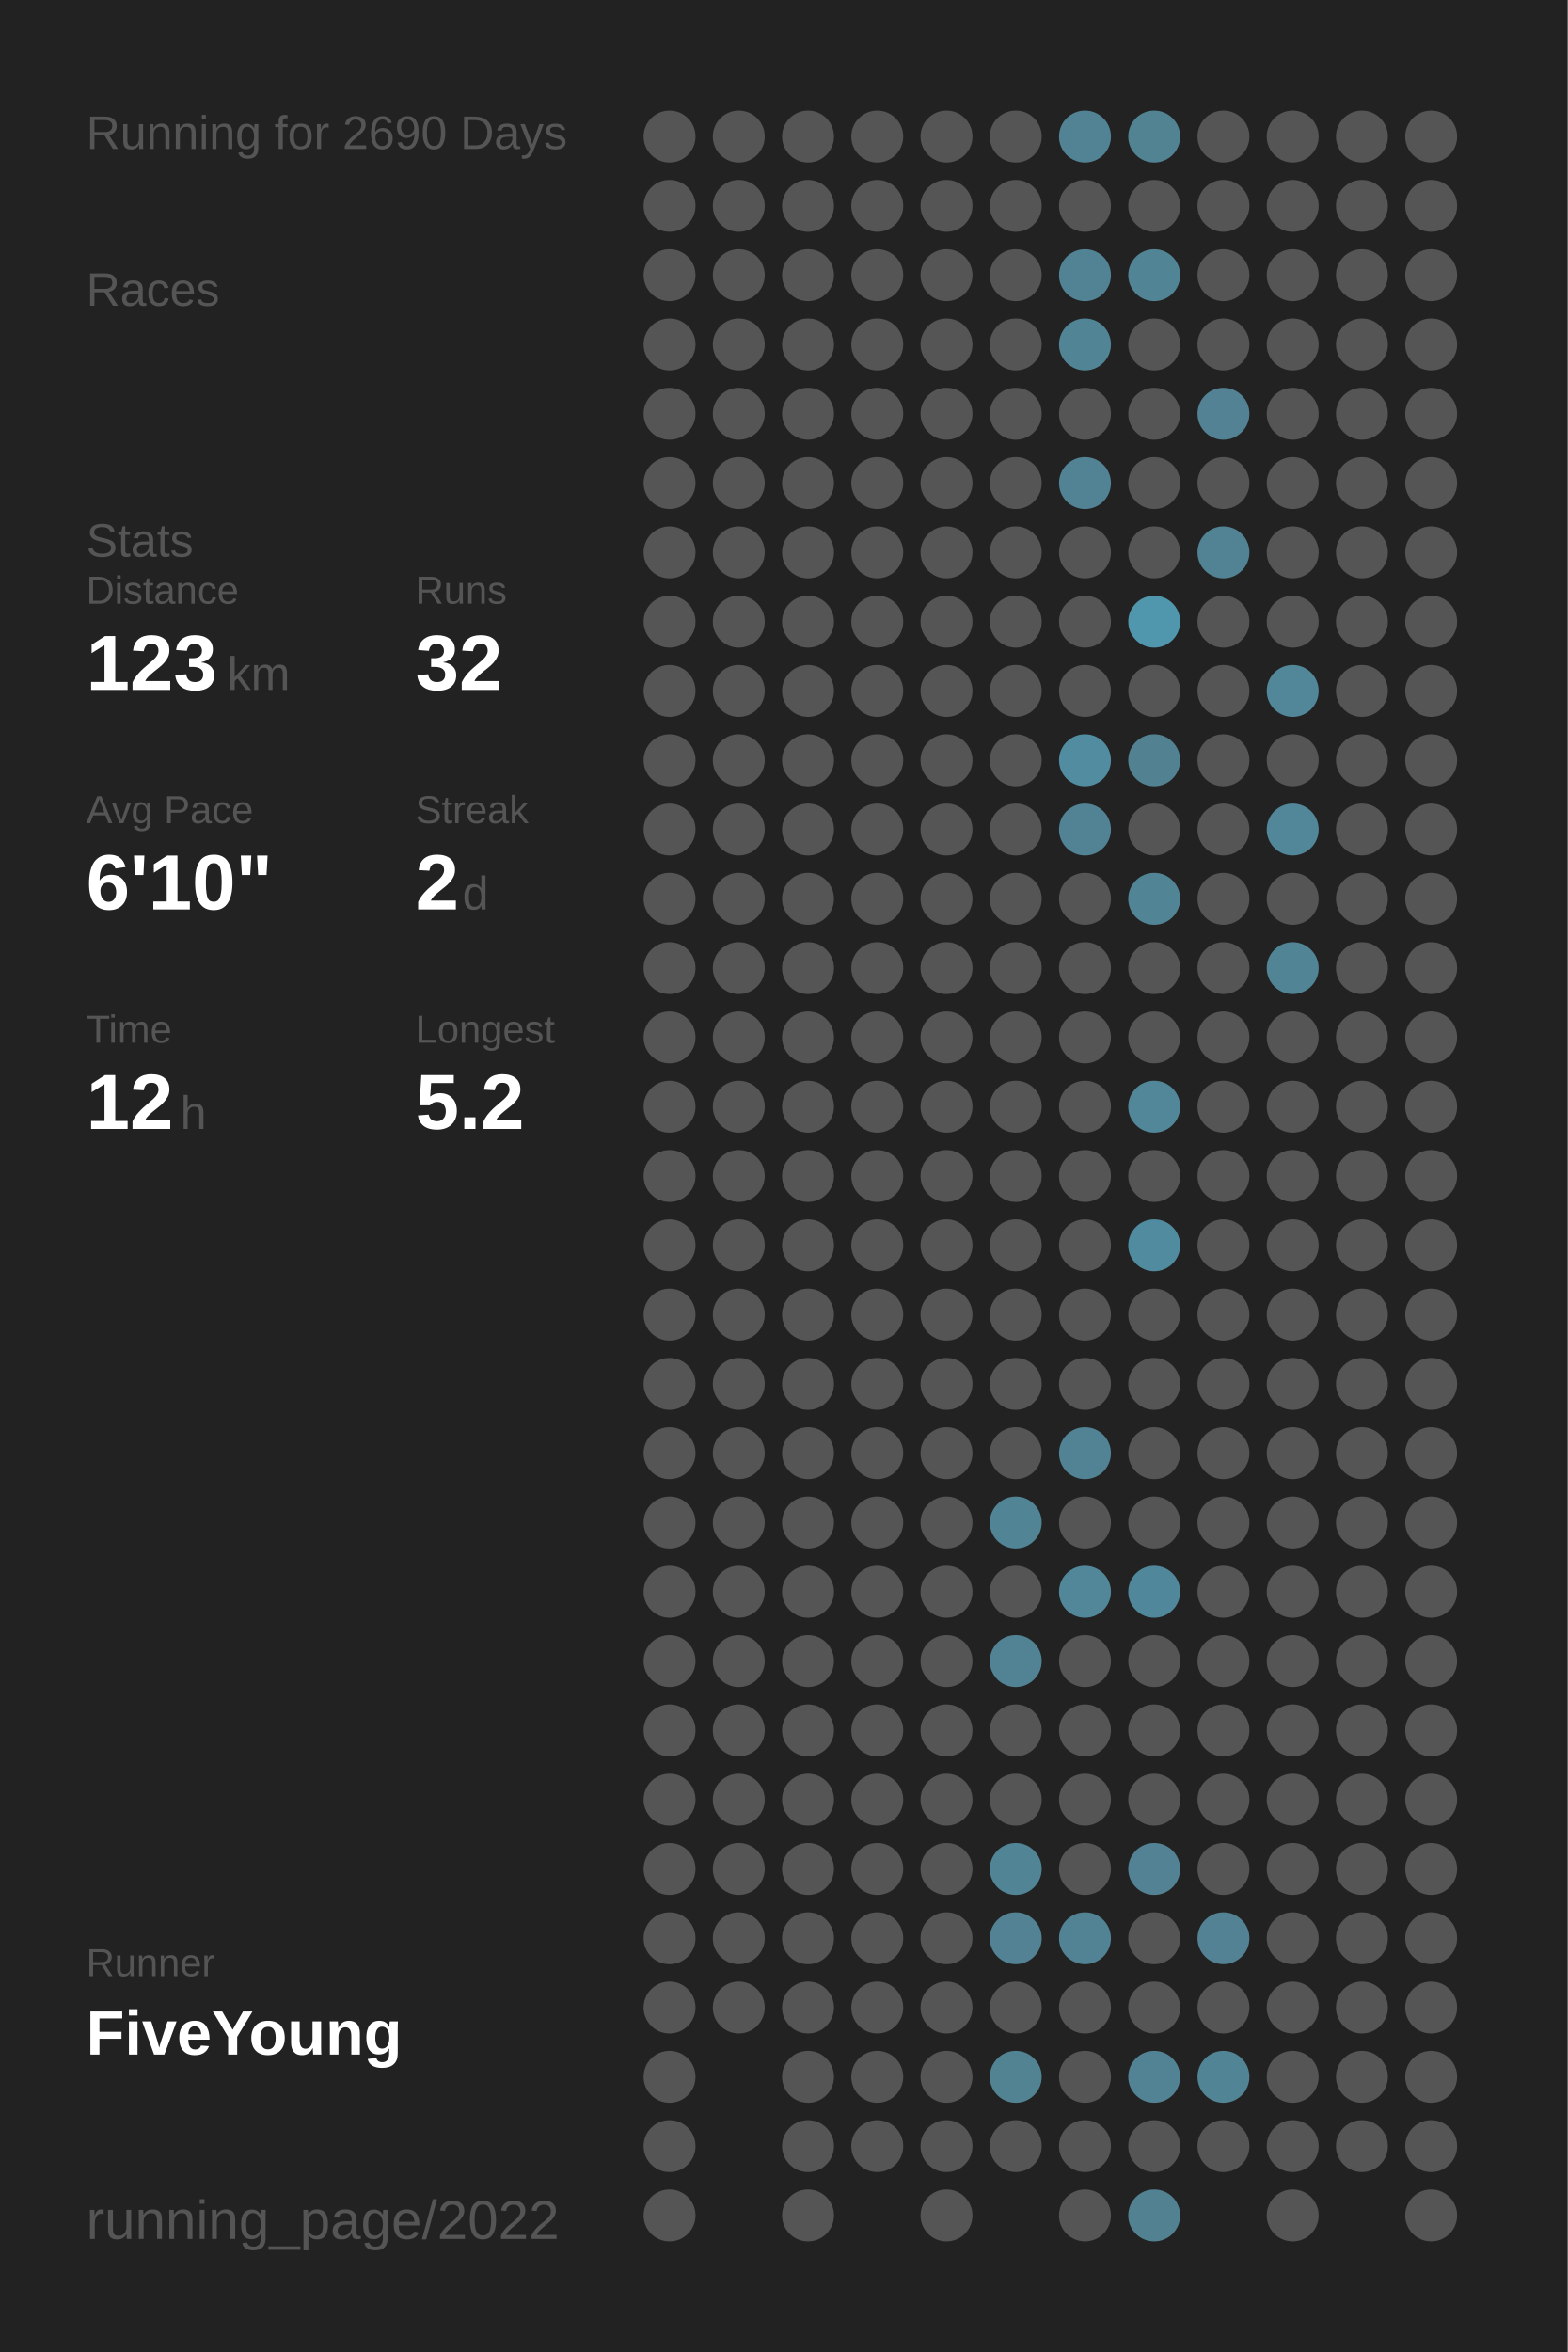
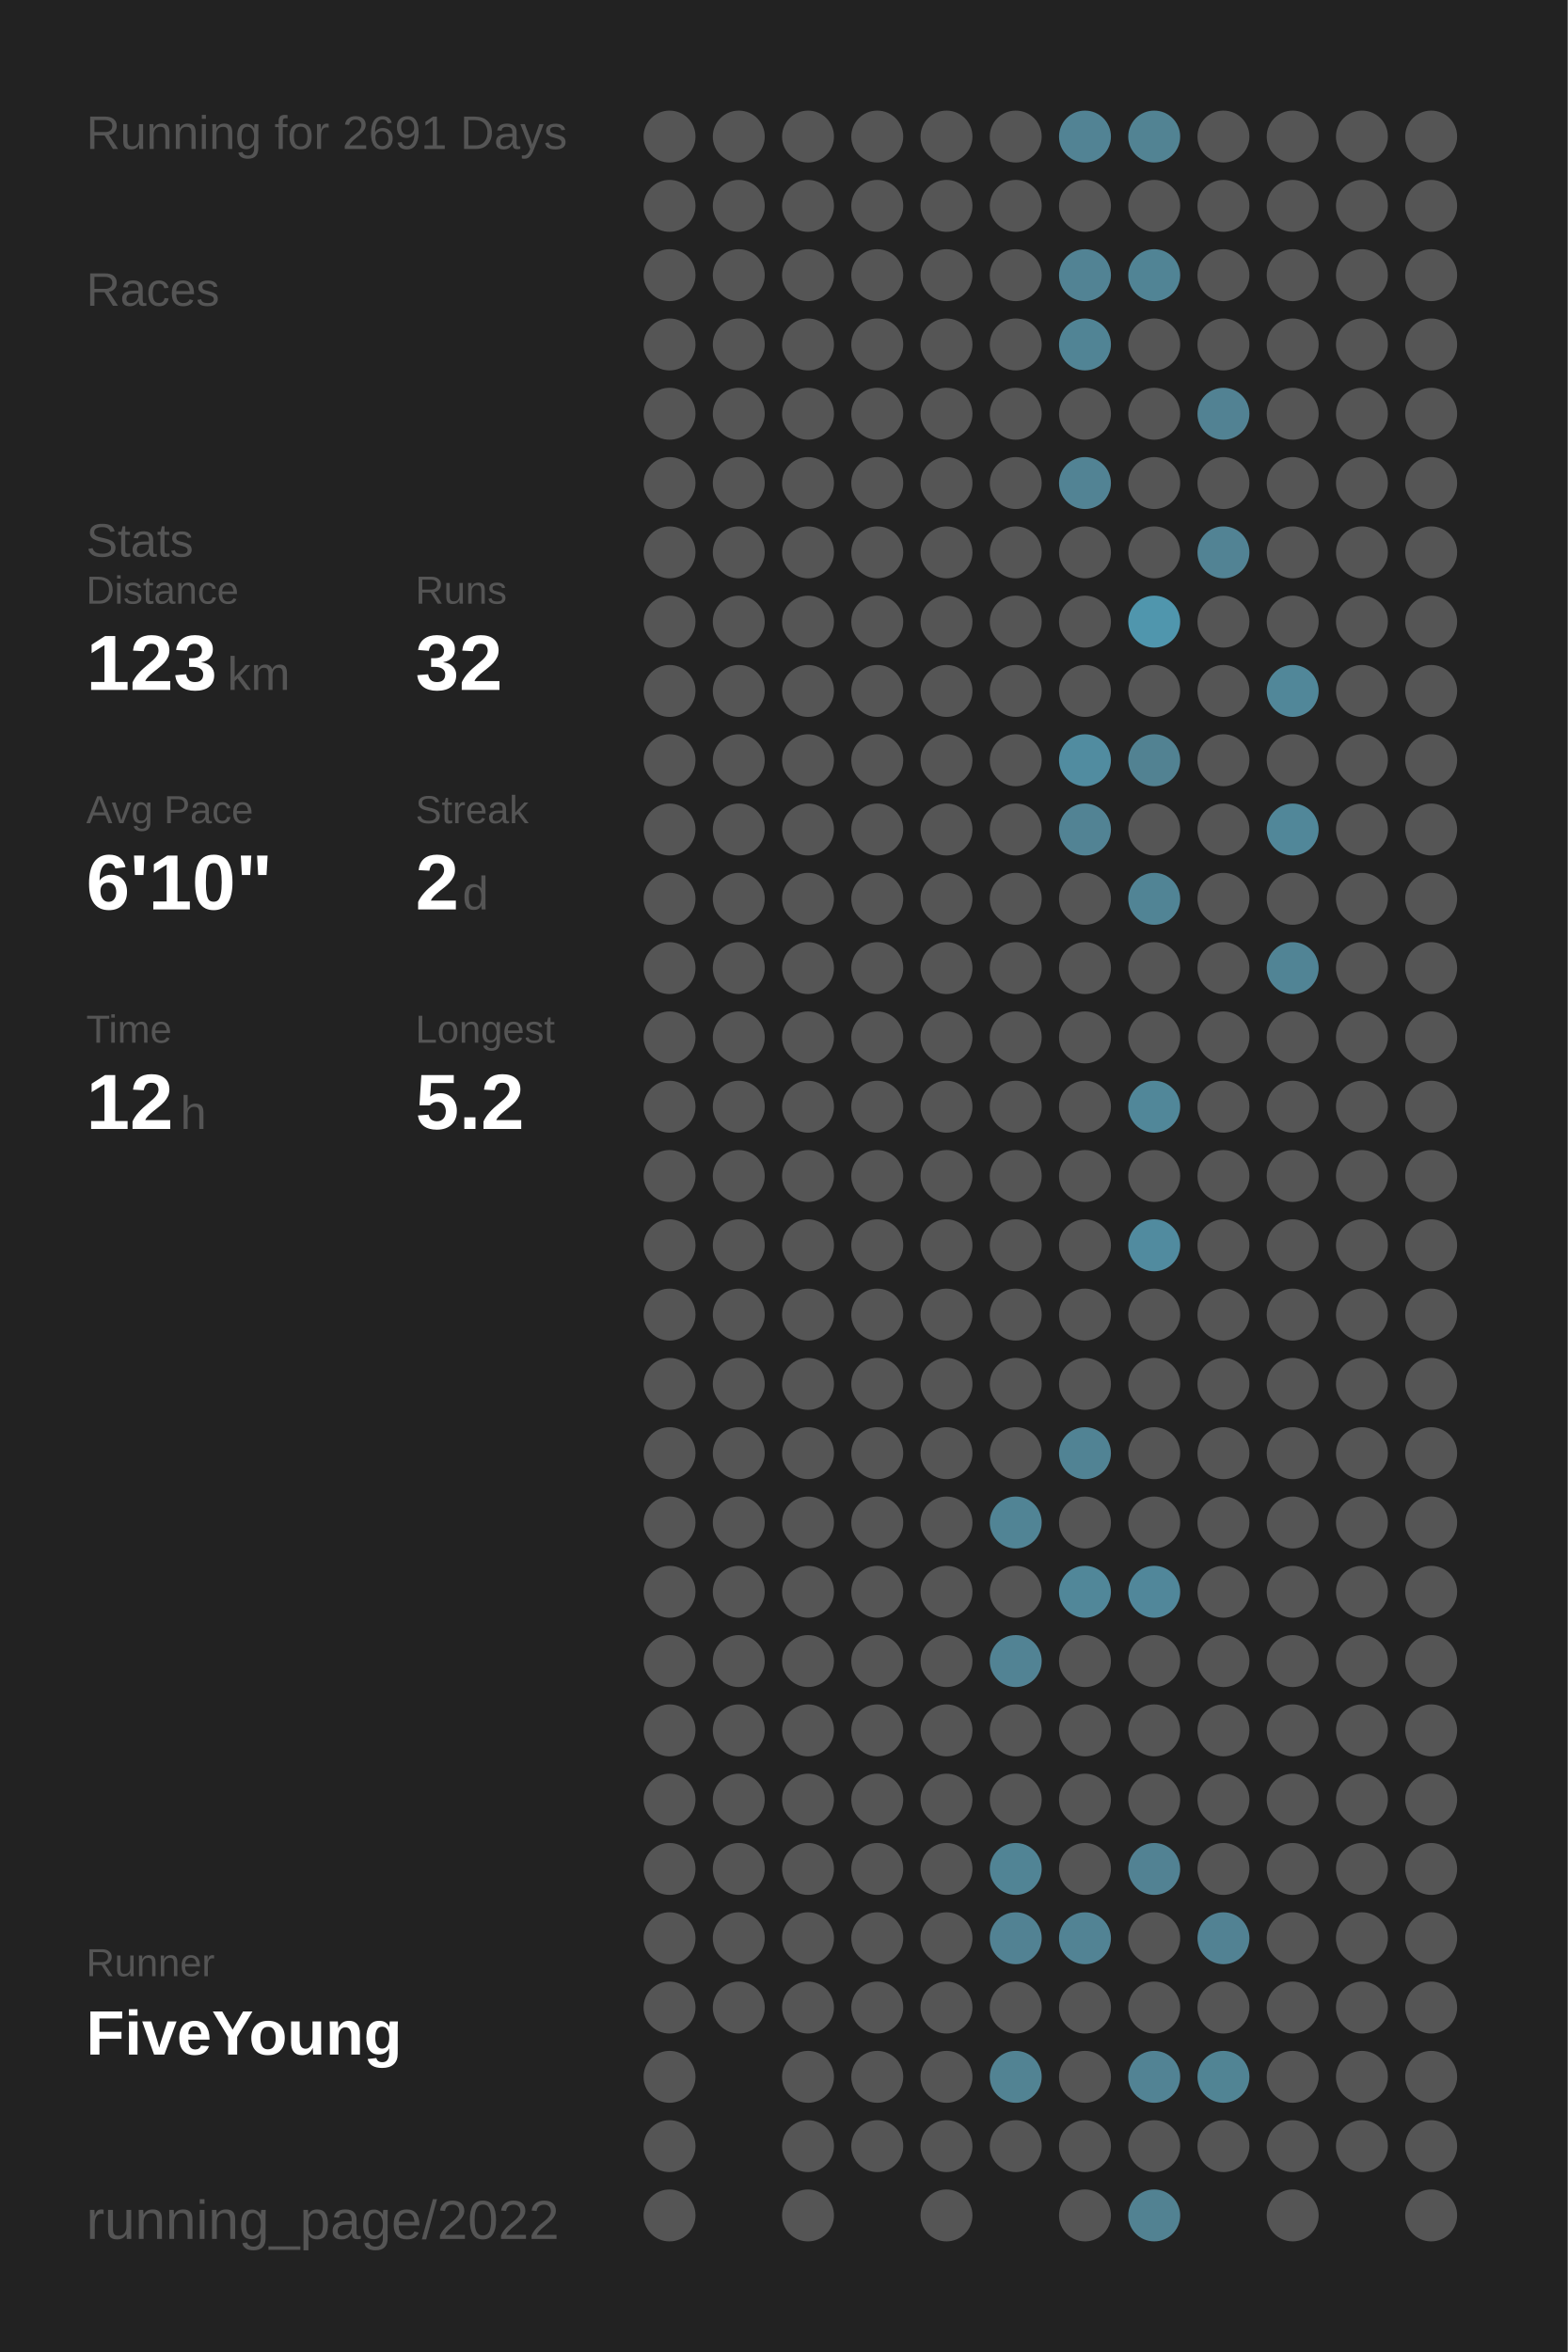
<svg xmlns="http://www.w3.org/2000/svg" baseProfile="full" height="300mm" version="1.1" viewBox="0,0,200,300" width="200mm">
  <defs />
  <rect fill="#222222" height="300" width="200" x="0" y="0" />
-   <text fill="#555555" style="font-size:6px; font-family:Arial;" x="11" y="19">Running for 2690 Days</text>
+   <text fill="#555555" style="font-size:6px; font-family:Arial;" x="11" y="19">Running for 2691 Days</text>
  <text fill="#555555" style="font-size:6px; font-family:Arial;" x="11" y="39">Races</text>
  <text fill="#555555" style="font-size:6px; font-family:Arial;" x="11" y="71">Stats</text>
  <text fill="#555555" style="font-size:5px; font-family:Arial;" x="11" y="77">Distance</text>
  <text fill="#FFFFFF" style="font-size:10px; font-family:Arial; font-weight:bold;" x="11" y="88">123</text>
  <text fill="#555555" style="font-size:6px; font-family:Arial;" x="29" y="88">km</text>
  <text fill="#555555" style="font-size:5px; font-family:Arial;" x="53" y="77">Runs</text>
  <text fill="#FFFFFF" style="font-size:10px; font-family:Arial; font-weight:bold;" x="53" y="88">32</text>
  <text fill="#555555" style="font-size:5px; font-family:Arial;" x="11" y="105">Avg Pace</text>
  <text fill="#FFFFFF" style="font-size:10px; font-family:Arial; font-weight:bold;" x="11" y="116">6'10"</text>
  <text fill="#555555" style="font-size:5px; font-family:Arial;" x="53" y="105">Streak</text>
  <text fill="#FFFFFF" style="font-size:10px; font-family:Arial; font-weight:bold;" x="53" y="116">2</text>
  <text fill="#555555" style="font-size:6px; font-family:Arial;" x="59" y="116">d</text>
  <text fill="#555555" style="font-size:5px; font-family:Arial;" x="11" y="133">Time</text>
  <text fill="#FFFFFF" style="font-size:10px; font-family:Arial; font-weight:bold;" x="11" y="144">12</text>
  <text fill="#555555" style="font-size:6px; font-family:Arial;" x="23" y="144">h</text>
  <text fill="#555555" style="font-size:5px; font-family:Arial;" x="53" y="133">Longest</text>
  <text fill="#FFFFFF" style="font-size:10px; font-family:Arial; font-weight:bold;" x="53" y="144">5.2</text>
  <text fill="#555555" style="font-size:5px; font-family:Arial;" x="11" y="252.065">Runner</text>
  <text fill="#FFFFFF" style="font-size:8px; font-family:Arial; font-weight:bold;" x="11" y="262.065">FiveYoung</text>
  <text fill="#555555" style="font-size:7px; font-family:Arial;" x="11" y="285.581">running_page/2022</text>
  <circle cx="85.417" cy="17.419" fill="#555555" r="3.312" />
  <circle cx="85.417" cy="26.258" fill="#555555" r="3.312" />
  <circle cx="85.417" cy="35.097" fill="#555555" r="3.312" />
  <circle cx="85.417" cy="43.935" fill="#555555" r="3.312" />
  <circle cx="85.417" cy="52.774" fill="#555555" r="3.312" />
  <circle cx="85.417" cy="61.613" fill="#555555" r="3.312" />
  <circle cx="85.417" cy="70.452" fill="#555555" r="3.312" />
  <circle cx="85.417" cy="79.29" fill="#555555" r="3.312" />
  <circle cx="85.417" cy="88.129" fill="#555555" r="3.312" />
  <circle cx="85.417" cy="96.968" fill="#555555" r="3.312" />
  <circle cx="85.417" cy="105.806" fill="#555555" r="3.312" />
  <circle cx="85.417" cy="114.645" fill="#555555" r="3.312" />
  <circle cx="85.417" cy="123.484" fill="#555555" r="3.312" />
  <circle cx="85.417" cy="132.323" fill="#555555" r="3.312" />
  <circle cx="85.417" cy="141.161" fill="#555555" r="3.312" />
  <circle cx="85.417" cy="150" fill="#555555" r="3.312" />
  <circle cx="85.417" cy="158.839" fill="#555555" r="3.312" />
  <circle cx="85.417" cy="167.677" fill="#555555" r="3.312" />
  <circle cx="85.417" cy="176.516" fill="#555555" r="3.312" />
  <circle cx="85.417" cy="185.355" fill="#555555" r="3.312" />
  <circle cx="85.417" cy="194.194" fill="#555555" r="3.312" />
  <circle cx="85.417" cy="203.032" fill="#555555" r="3.312" />
  <circle cx="85.417" cy="211.871" fill="#555555" r="3.312" />
  <circle cx="85.417" cy="220.71" fill="#555555" r="3.312" />
  <circle cx="85.417" cy="229.548" fill="#555555" r="3.312" />
  <circle cx="85.417" cy="238.387" fill="#555555" r="3.312" />
  <circle cx="85.417" cy="247.226" fill="#555555" r="3.312" />
  <circle cx="85.417" cy="256.065" fill="#555555" r="3.312" />
  <circle cx="85.417" cy="264.903" fill="#555555" r="3.312" />
  <circle cx="85.417" cy="273.742" fill="#555555" r="3.312" />
  <circle cx="85.417" cy="282.581" fill="#555555" r="3.312" />
  <circle cx="94.25" cy="17.419" fill="#555555" r="3.312" />
  <circle cx="94.25" cy="26.258" fill="#555555" r="3.312" />
  <circle cx="94.25" cy="35.097" fill="#555555" r="3.312" />
  <circle cx="94.25" cy="43.935" fill="#555555" r="3.312" />
  <circle cx="94.25" cy="52.774" fill="#555555" r="3.312" />
  <circle cx="94.25" cy="61.613" fill="#555555" r="3.312" />
  <circle cx="94.25" cy="70.452" fill="#555555" r="3.312" />
  <circle cx="94.25" cy="79.29" fill="#555555" r="3.312" />
  <circle cx="94.25" cy="88.129" fill="#555555" r="3.312" />
  <circle cx="94.25" cy="96.968" fill="#555555" r="3.312" />
  <circle cx="94.25" cy="105.806" fill="#555555" r="3.312" />
  <circle cx="94.25" cy="114.645" fill="#555555" r="3.312" />
  <circle cx="94.25" cy="123.484" fill="#555555" r="3.312" />
  <circle cx="94.25" cy="132.323" fill="#555555" r="3.312" />
  <circle cx="94.25" cy="141.161" fill="#555555" r="3.312" />
  <circle cx="94.25" cy="150" fill="#555555" r="3.312" />
  <circle cx="94.25" cy="158.839" fill="#555555" r="3.312" />
  <circle cx="94.25" cy="167.677" fill="#555555" r="3.312" />
  <circle cx="94.25" cy="176.516" fill="#555555" r="3.312" />
  <circle cx="94.25" cy="185.355" fill="#555555" r="3.312" />
  <circle cx="94.25" cy="194.194" fill="#555555" r="3.312" />
  <circle cx="94.25" cy="203.032" fill="#555555" r="3.312" />
  <circle cx="94.25" cy="211.871" fill="#555555" r="3.312" />
  <circle cx="94.25" cy="220.71" fill="#555555" r="3.312" />
  <circle cx="94.25" cy="229.548" fill="#555555" r="3.312" />
  <circle cx="94.25" cy="238.387" fill="#555555" r="3.312" />
  <circle cx="94.25" cy="247.226" fill="#555555" r="3.312" />
  <circle cx="94.25" cy="256.065" fill="#555555" r="3.312" />
  <circle cx="103.083" cy="17.419" fill="#555555" r="3.312" />
  <circle cx="103.083" cy="26.258" fill="#555555" r="3.312" />
  <circle cx="103.083" cy="35.097" fill="#555555" r="3.312" />
  <circle cx="103.083" cy="43.935" fill="#555555" r="3.312" />
  <circle cx="103.083" cy="52.774" fill="#555555" r="3.312" />
  <circle cx="103.083" cy="61.613" fill="#555555" r="3.312" />
  <circle cx="103.083" cy="70.452" fill="#555555" r="3.312" />
  <circle cx="103.083" cy="79.29" fill="#555555" r="3.312" />
  <circle cx="103.083" cy="88.129" fill="#555555" r="3.312" />
  <circle cx="103.083" cy="96.968" fill="#555555" r="3.312" />
  <circle cx="103.083" cy="105.806" fill="#555555" r="3.312" />
  <circle cx="103.083" cy="114.645" fill="#555555" r="3.312" />
  <circle cx="103.083" cy="123.484" fill="#555555" r="3.312" />
  <circle cx="103.083" cy="132.323" fill="#555555" r="3.312" />
  <circle cx="103.083" cy="141.161" fill="#555555" r="3.312" />
  <circle cx="103.083" cy="150" fill="#555555" r="3.312" />
  <circle cx="103.083" cy="158.839" fill="#555555" r="3.312" />
  <circle cx="103.083" cy="167.677" fill="#555555" r="3.312" />
  <circle cx="103.083" cy="176.516" fill="#555555" r="3.312" />
  <circle cx="103.083" cy="185.355" fill="#555555" r="3.312" />
  <circle cx="103.083" cy="194.194" fill="#555555" r="3.312" />
  <circle cx="103.083" cy="203.032" fill="#555555" r="3.312" />
  <circle cx="103.083" cy="211.871" fill="#555555" r="3.312" />
  <circle cx="103.083" cy="220.71" fill="#555555" r="3.312" />
  <circle cx="103.083" cy="229.548" fill="#555555" r="3.312" />
  <circle cx="103.083" cy="238.387" fill="#555555" r="3.312" />
  <circle cx="103.083" cy="247.226" fill="#555555" r="3.312" />
  <circle cx="103.083" cy="256.065" fill="#555555" r="3.312" />
  <circle cx="103.083" cy="264.903" fill="#555555" r="3.312" />
  <circle cx="103.083" cy="273.742" fill="#555555" r="3.312" />
  <circle cx="103.083" cy="282.581" fill="#555555" r="3.312" />
  <circle cx="111.917" cy="17.419" fill="#555555" r="3.312" />
  <circle cx="111.917" cy="26.258" fill="#555555" r="3.312" />
  <circle cx="111.917" cy="35.097" fill="#555555" r="3.312" />
  <circle cx="111.917" cy="43.935" fill="#555555" r="3.312" />
  <circle cx="111.917" cy="52.774" fill="#555555" r="3.312" />
  <circle cx="111.917" cy="61.613" fill="#555555" r="3.312" />
  <circle cx="111.917" cy="70.452" fill="#555555" r="3.312" />
  <circle cx="111.917" cy="79.29" fill="#555555" r="3.312" />
  <circle cx="111.917" cy="88.129" fill="#555555" r="3.312" />
  <circle cx="111.917" cy="96.968" fill="#555555" r="3.312" />
  <circle cx="111.917" cy="105.806" fill="#555555" r="3.312" />
  <circle cx="111.917" cy="114.645" fill="#555555" r="3.312" />
  <circle cx="111.917" cy="123.484" fill="#555555" r="3.312" />
  <circle cx="111.917" cy="132.323" fill="#555555" r="3.312" />
  <circle cx="111.917" cy="141.161" fill="#555555" r="3.312" />
  <circle cx="111.917" cy="150" fill="#555555" r="3.312" />
  <circle cx="111.917" cy="158.839" fill="#555555" r="3.312" />
  <circle cx="111.917" cy="167.677" fill="#555555" r="3.312" />
  <circle cx="111.917" cy="176.516" fill="#555555" r="3.312" />
  <circle cx="111.917" cy="185.355" fill="#555555" r="3.312" />
  <circle cx="111.917" cy="194.194" fill="#555555" r="3.312" />
  <circle cx="111.917" cy="203.032" fill="#555555" r="3.312" />
  <circle cx="111.917" cy="211.871" fill="#555555" r="3.312" />
  <circle cx="111.917" cy="220.71" fill="#555555" r="3.312" />
  <circle cx="111.917" cy="229.548" fill="#555555" r="3.312" />
  <circle cx="111.917" cy="238.387" fill="#555555" r="3.312" />
  <circle cx="111.917" cy="247.226" fill="#555555" r="3.312" />
  <circle cx="111.917" cy="256.065" fill="#555555" r="3.312" />
  <circle cx="111.917" cy="264.903" fill="#555555" r="3.312" />
  <circle cx="111.917" cy="273.742" fill="#555555" r="3.312" />
  <circle cx="120.75" cy="17.419" fill="#555555" r="3.312" />
  <circle cx="120.75" cy="26.258" fill="#555555" r="3.312" />
  <circle cx="120.75" cy="35.097" fill="#555555" r="3.312" />
  <circle cx="120.75" cy="43.935" fill="#555555" r="3.312" />
  <circle cx="120.75" cy="52.774" fill="#555555" r="3.312" />
  <circle cx="120.75" cy="61.613" fill="#555555" r="3.312" />
  <circle cx="120.75" cy="70.452" fill="#555555" r="3.312" />
  <circle cx="120.75" cy="79.29" fill="#555555" r="3.312" />
  <circle cx="120.75" cy="88.129" fill="#555555" r="3.312" />
  <circle cx="120.75" cy="96.968" fill="#555555" r="3.312" />
  <circle cx="120.75" cy="105.806" fill="#555555" r="3.312" />
  <circle cx="120.75" cy="114.645" fill="#555555" r="3.312" />
  <circle cx="120.75" cy="123.484" fill="#555555" r="3.312" />
  <circle cx="120.75" cy="132.323" fill="#555555" r="3.312" />
  <circle cx="120.75" cy="141.161" fill="#555555" r="3.312" />
  <circle cx="120.75" cy="150" fill="#555555" r="3.312" />
  <circle cx="120.75" cy="158.839" fill="#555555" r="3.312" />
  <circle cx="120.75" cy="167.677" fill="#555555" r="3.312" />
  <circle cx="120.75" cy="176.516" fill="#555555" r="3.312" />
  <circle cx="120.75" cy="185.355" fill="#555555" r="3.312" />
  <circle cx="120.75" cy="194.194" fill="#555555" r="3.312" />
  <circle cx="120.75" cy="203.032" fill="#555555" r="3.312" />
  <circle cx="120.75" cy="211.871" fill="#555555" r="3.312" />
  <circle cx="120.75" cy="220.71" fill="#555555" r="3.312" />
  <circle cx="120.75" cy="229.548" fill="#555555" r="3.312" />
  <circle cx="120.75" cy="238.387" fill="#555555" r="3.312" />
  <circle cx="120.75" cy="247.226" fill="#555555" r="3.312" />
  <circle cx="120.75" cy="256.065" fill="#555555" r="3.312" />
  <circle cx="120.75" cy="264.903" fill="#555555" r="3.312" />
  <circle cx="120.75" cy="273.742" fill="#555555" r="3.312" />
  <circle cx="120.75" cy="282.581" fill="#555555" r="3.312" />
  <circle cx="129.583" cy="17.419" fill="#555555" r="3.312" />
  <circle cx="129.583" cy="26.258" fill="#555555" r="3.312" />
  <circle cx="129.583" cy="35.097" fill="#555555" r="3.312" />
  <circle cx="129.583" cy="43.935" fill="#555555" r="3.312" />
  <circle cx="129.583" cy="52.774" fill="#555555" r="3.312" />
  <circle cx="129.583" cy="61.613" fill="#555555" r="3.312" />
  <circle cx="129.583" cy="70.452" fill="#555555" r="3.312" />
  <circle cx="129.583" cy="79.29" fill="#555555" r="3.312" />
  <circle cx="129.583" cy="88.129" fill="#555555" r="3.312" />
  <circle cx="129.583" cy="96.968" fill="#555555" r="3.312" />
  <circle cx="129.583" cy="105.806" fill="#555555" r="3.312" />
  <circle cx="129.583" cy="114.645" fill="#555555" r="3.312" />
  <circle cx="129.583" cy="123.484" fill="#555555" r="3.312" />
  <circle cx="129.583" cy="132.323" fill="#555555" r="3.312" />
  <circle cx="129.583" cy="141.161" fill="#555555" r="3.312" />
  <circle cx="129.583" cy="150" fill="#555555" r="3.312" />
  <circle cx="129.583" cy="158.839" fill="#555555" r="3.312" />
  <circle cx="129.583" cy="167.677" fill="#555555" r="3.312" />
  <circle cx="129.583" cy="176.516" fill="#555555" r="3.312" />
  <circle cx="129.583" cy="185.355" fill="#555555" r="3.312" />
  <circle cx="129.583" cy="194.194" fill="#518495" r="3.312" />
  <circle cx="129.583" cy="203.032" fill="#555555" r="3.312" />
  <circle cx="129.583" cy="211.871" fill="#528394" r="3.312" />
  <circle cx="129.583" cy="220.71" fill="#555555" r="3.312" />
  <circle cx="129.583" cy="229.548" fill="#555555" r="3.312" />
  <circle cx="129.583" cy="238.387" fill="#518495" r="3.312" />
  <circle cx="129.583" cy="247.226" fill="#528293" r="3.312" />
  <circle cx="129.583" cy="256.065" fill="#555555" r="3.312" />
  <circle cx="129.583" cy="264.903" fill="#528393" r="3.312" />
  <circle cx="129.583" cy="273.742" fill="#555555" r="3.312" />
  <circle cx="138.417" cy="17.419" fill="#528394" r="3.312" />
  <circle cx="138.417" cy="26.258" fill="#555555" r="3.312" />
  <circle cx="138.417" cy="35.097" fill="#528394" r="3.312" />
  <circle cx="138.417" cy="43.935" fill="#518495" r="3.312" />
  <circle cx="138.417" cy="52.774" fill="#555555" r="3.312" />
  <circle cx="138.417" cy="61.613" fill="#528394" r="3.312" />
  <circle cx="138.417" cy="70.452" fill="#555555" r="3.312" />
  <circle cx="138.417" cy="79.29" fill="#555555" r="3.312" />
  <circle cx="138.417" cy="88.129" fill="#555555" r="3.312" />
  <circle cx="138.417" cy="96.968" fill="#518ca0" r="3.312" />
  <circle cx="138.417" cy="105.806" fill="#528394" r="3.312" />
  <circle cx="138.417" cy="114.645" fill="#555555" r="3.312" />
  <circle cx="138.417" cy="123.484" fill="#555555" r="3.312" />
  <circle cx="138.417" cy="132.323" fill="#555555" r="3.312" />
  <circle cx="138.417" cy="141.161" fill="#555555" r="3.312" />
  <circle cx="138.417" cy="150" fill="#555555" r="3.312" />
  <circle cx="138.417" cy="158.839" fill="#555555" r="3.312" />
  <circle cx="138.417" cy="167.677" fill="#555555" r="3.312" />
  <circle cx="138.417" cy="176.516" fill="#555555" r="3.312" />
  <circle cx="138.417" cy="185.355" fill="#518394" r="3.312" />
  <circle cx="138.417" cy="194.194" fill="#555555" r="3.312" />
  <circle cx="138.417" cy="203.032" fill="#518799" r="3.312" />
  <circle cx="138.417" cy="211.871" fill="#555555" r="3.312" />
  <circle cx="138.417" cy="220.71" fill="#555555" r="3.312" />
  <circle cx="138.417" cy="229.548" fill="#555555" r="3.312" />
  <circle cx="138.417" cy="238.387" fill="#555555" r="3.312" />
  <circle cx="138.417" cy="247.226" fill="#528394" r="3.312" />
  <circle cx="138.417" cy="256.065" fill="#555555" r="3.312" />
  <circle cx="138.417" cy="264.903" fill="#555555" r="3.312" />
  <circle cx="138.417" cy="273.742" fill="#555555" r="3.312" />
  <circle cx="138.417" cy="282.581" fill="#555555" r="3.312" />
  <circle cx="147.25" cy="17.419" fill="#528393" r="3.312" />
  <circle cx="147.25" cy="26.258" fill="#555555" r="3.312" />
  <circle cx="147.25" cy="35.097" fill="#518495" r="3.312" />
  <circle cx="147.25" cy="43.935" fill="#555555" r="3.312" />
  <circle cx="147.25" cy="52.774" fill="#555555" r="3.312" />
  <circle cx="147.25" cy="61.613" fill="#555555" r="3.312" />
  <circle cx="147.25" cy="70.452" fill="#555555" r="3.312" />
  <circle cx="147.25" cy="79.29" fill="#5096ad" r="3.312" />
  <circle cx="147.25" cy="88.129" fill="#555555" r="3.312" />
  <circle cx="147.25" cy="96.968" fill="#528292" r="3.312" />
  <circle cx="147.25" cy="105.806" fill="#555555" r="3.312" />
  <circle cx="147.25" cy="114.645" fill="#518495" r="3.312" />
  <circle cx="147.25" cy="123.484" fill="#555555" r="3.312" />
  <circle cx="147.25" cy="132.323" fill="#555555" r="3.312" />
  <circle cx="147.25" cy="141.161" fill="#518799" r="3.312" />
  <circle cx="147.25" cy="150" fill="#555555" r="3.312" />
  <circle cx="147.25" cy="158.839" fill="#518b9f" r="3.312" />
  <circle cx="147.25" cy="167.677" fill="#555555" r="3.312" />
  <circle cx="147.25" cy="176.516" fill="#555555" r="3.312" />
  <circle cx="147.25" cy="185.355" fill="#555555" r="3.312" />
  <circle cx="147.25" cy="194.194" fill="#555555" r="3.312" />
  <circle cx="147.25" cy="203.032" fill="#51879a" r="3.312" />
  <circle cx="147.25" cy="211.871" fill="#555555" r="3.312" />
  <circle cx="147.25" cy="220.71" fill="#555555" r="3.312" />
  <circle cx="147.25" cy="229.548" fill="#555555" r="3.312" />
  <circle cx="147.25" cy="238.387" fill="#528293" r="3.312" />
  <circle cx="147.25" cy="247.226" fill="#555555" r="3.312" />
  <circle cx="147.25" cy="256.065" fill="#555555" r="3.312" />
  <circle cx="147.25" cy="264.903" fill="#528394" r="3.312" />
  <circle cx="147.25" cy="273.742" fill="#555555" r="3.312" />
  <circle cx="147.25" cy="282.581" fill="#528292" r="3.312" />
  <circle cx="156.083" cy="17.419" fill="#555555" r="3.312" />
  <circle cx="156.083" cy="26.258" fill="#555555" r="3.312" />
  <circle cx="156.083" cy="35.097" fill="#555555" r="3.312" />
  <circle cx="156.083" cy="43.935" fill="#555555" r="3.312" />
  <circle cx="156.083" cy="52.774" fill="#528293" r="3.312" />
  <circle cx="156.083" cy="61.613" fill="#555555" r="3.312" />
  <circle cx="156.083" cy="70.452" fill="#528394" r="3.312" />
  <circle cx="156.083" cy="79.29" fill="#555555" r="3.312" />
  <circle cx="156.083" cy="88.129" fill="#555555" r="3.312" />
  <circle cx="156.083" cy="96.968" fill="#555555" r="3.312" />
  <circle cx="156.083" cy="105.806" fill="#555555" r="3.312" />
  <circle cx="156.083" cy="114.645" fill="#555555" r="3.312" />
  <circle cx="156.083" cy="123.484" fill="#555555" r="3.312" />
  <circle cx="156.083" cy="132.323" fill="#555555" r="3.312" />
  <circle cx="156.083" cy="141.161" fill="#555555" r="3.312" />
  <circle cx="156.083" cy="150" fill="#555555" r="3.312" />
  <circle cx="156.083" cy="158.839" fill="#555555" r="3.312" />
  <circle cx="156.083" cy="167.677" fill="#555555" r="3.312" />
  <circle cx="156.083" cy="176.516" fill="#555555" r="3.312" />
  <circle cx="156.083" cy="185.355" fill="#555555" r="3.312" />
  <circle cx="156.083" cy="194.194" fill="#555555" r="3.312" />
  <circle cx="156.083" cy="203.032" fill="#555555" r="3.312" />
  <circle cx="156.083" cy="211.871" fill="#555555" r="3.312" />
  <circle cx="156.083" cy="220.71" fill="#555555" r="3.312" />
  <circle cx="156.083" cy="229.548" fill="#555555" r="3.312" />
  <circle cx="156.083" cy="238.387" fill="#555555" r="3.312" />
  <circle cx="156.083" cy="247.226" fill="#528293" r="3.312" />
  <circle cx="156.083" cy="256.065" fill="#555555" r="3.312" />
  <circle cx="156.083" cy="264.903" fill="#518494" r="3.312" />
  <circle cx="156.083" cy="273.742" fill="#555555" r="3.312" />
  <circle cx="164.917" cy="17.419" fill="#555555" r="3.312" />
  <circle cx="164.917" cy="26.258" fill="#555555" r="3.312" />
  <circle cx="164.917" cy="35.097" fill="#555555" r="3.312" />
  <circle cx="164.917" cy="43.935" fill="#555555" r="3.312" />
  <circle cx="164.917" cy="52.774" fill="#555555" r="3.312" />
  <circle cx="164.917" cy="61.613" fill="#555555" r="3.312" />
  <circle cx="164.917" cy="70.452" fill="#555555" r="3.312" />
  <circle cx="164.917" cy="79.29" fill="#555555" r="3.312" />
  <circle cx="164.917" cy="88.129" fill="#518799" r="3.312" />
  <circle cx="164.917" cy="96.968" fill="#555555" r="3.312" />
  <circle cx="164.917" cy="105.806" fill="#518799" r="3.312" />
  <circle cx="164.917" cy="114.645" fill="#555555" r="3.312" />
  <circle cx="164.917" cy="123.484" fill="#518495" r="3.312" />
  <circle cx="164.917" cy="132.323" fill="#555555" r="3.312" />
  <circle cx="164.917" cy="141.161" fill="#555555" r="3.312" />
  <circle cx="164.917" cy="150" fill="#555555" r="3.312" />
  <circle cx="164.917" cy="158.839" fill="#555555" r="3.312" />
  <circle cx="164.917" cy="167.677" fill="#555555" r="3.312" />
  <circle cx="164.917" cy="176.516" fill="#555555" r="3.312" />
  <circle cx="164.917" cy="185.355" fill="#555555" r="3.312" />
  <circle cx="164.917" cy="194.194" fill="#555555" r="3.312" />
  <circle cx="164.917" cy="203.032" fill="#555555" r="3.312" />
  <circle cx="164.917" cy="211.871" fill="#555555" r="3.312" />
  <circle cx="164.917" cy="220.71" fill="#555555" r="3.312" />
  <circle cx="164.917" cy="229.548" fill="#555555" r="3.312" />
  <circle cx="164.917" cy="238.387" fill="#555555" r="3.312" />
  <circle cx="164.917" cy="247.226" fill="#555555" r="3.312" />
  <circle cx="164.917" cy="256.065" fill="#555555" r="3.312" />
  <circle cx="164.917" cy="264.903" fill="#555555" r="3.312" />
  <circle cx="164.917" cy="273.742" fill="#555555" r="3.312" />
  <circle cx="164.917" cy="282.581" fill="#555555" r="3.312" />
  <circle cx="173.75" cy="17.419" fill="#555555" r="3.312" />
  <circle cx="173.75" cy="26.258" fill="#555555" r="3.312" />
  <circle cx="173.75" cy="35.097" fill="#555555" r="3.312" />
  <circle cx="173.75" cy="43.935" fill="#555555" r="3.312" />
  <circle cx="173.75" cy="52.774" fill="#555555" r="3.312" />
  <circle cx="173.75" cy="61.613" fill="#555555" r="3.312" />
  <circle cx="173.75" cy="70.452" fill="#555555" r="3.312" />
  <circle cx="173.75" cy="79.29" fill="#555555" r="3.312" />
  <circle cx="173.75" cy="88.129" fill="#555555" r="3.312" />
  <circle cx="173.75" cy="96.968" fill="#555555" r="3.312" />
  <circle cx="173.75" cy="105.806" fill="#555555" r="3.312" />
  <circle cx="173.75" cy="114.645" fill="#555555" r="3.312" />
  <circle cx="173.75" cy="123.484" fill="#555555" r="3.312" />
  <circle cx="173.75" cy="132.323" fill="#555555" r="3.312" />
  <circle cx="173.75" cy="141.161" fill="#555555" r="3.312" />
  <circle cx="173.75" cy="150" fill="#555555" r="3.312" />
  <circle cx="173.75" cy="158.839" fill="#555555" r="3.312" />
  <circle cx="173.75" cy="167.677" fill="#555555" r="3.312" />
  <circle cx="173.75" cy="176.516" fill="#555555" r="3.312" />
  <circle cx="173.75" cy="185.355" fill="#555555" r="3.312" />
  <circle cx="173.75" cy="194.194" fill="#555555" r="3.312" />
  <circle cx="173.75" cy="203.032" fill="#555555" r="3.312" />
  <circle cx="173.75" cy="211.871" fill="#555555" r="3.312" />
  <circle cx="173.75" cy="220.71" fill="#555555" r="3.312" />
  <circle cx="173.75" cy="229.548" fill="#555555" r="3.312" />
  <circle cx="173.75" cy="238.387" fill="#555555" r="3.312" />
  <circle cx="173.75" cy="247.226" fill="#555555" r="3.312" />
  <circle cx="173.75" cy="256.065" fill="#555555" r="3.312" />
  <circle cx="173.75" cy="264.903" fill="#555555" r="3.312" />
  <circle cx="173.75" cy="273.742" fill="#555555" r="3.312" />
  <circle cx="182.583" cy="17.419" fill="#555555" r="3.312" />
  <circle cx="182.583" cy="26.258" fill="#555555" r="3.312" />
  <circle cx="182.583" cy="35.097" fill="#555555" r="3.312" />
  <circle cx="182.583" cy="43.935" fill="#555555" r="3.312" />
  <circle cx="182.583" cy="52.774" fill="#555555" r="3.312" />
  <circle cx="182.583" cy="61.613" fill="#555555" r="3.312" />
  <circle cx="182.583" cy="70.452" fill="#555555" r="3.312" />
  <circle cx="182.583" cy="79.29" fill="#555555" r="3.312" />
  <circle cx="182.583" cy="88.129" fill="#555555" r="3.312" />
  <circle cx="182.583" cy="96.968" fill="#555555" r="3.312" />
  <circle cx="182.583" cy="105.806" fill="#555555" r="3.312" />
  <circle cx="182.583" cy="114.645" fill="#555555" r="3.312" />
  <circle cx="182.583" cy="123.484" fill="#555555" r="3.312" />
  <circle cx="182.583" cy="132.323" fill="#555555" r="3.312" />
  <circle cx="182.583" cy="141.161" fill="#555555" r="3.312" />
  <circle cx="182.583" cy="150" fill="#555555" r="3.312" />
  <circle cx="182.583" cy="158.839" fill="#555555" r="3.312" />
  <circle cx="182.583" cy="167.677" fill="#555555" r="3.312" />
  <circle cx="182.583" cy="176.516" fill="#555555" r="3.312" />
  <circle cx="182.583" cy="185.355" fill="#555555" r="3.312" />
  <circle cx="182.583" cy="194.194" fill="#555555" r="3.312" />
  <circle cx="182.583" cy="203.032" fill="#555555" r="3.312" />
  <circle cx="182.583" cy="211.871" fill="#555555" r="3.312" />
  <circle cx="182.583" cy="220.71" fill="#555555" r="3.312" />
  <circle cx="182.583" cy="229.548" fill="#555555" r="3.312" />
  <circle cx="182.583" cy="238.387" fill="#555555" r="3.312" />
  <circle cx="182.583" cy="247.226" fill="#555555" r="3.312" />
  <circle cx="182.583" cy="256.065" fill="#555555" r="3.312" />
  <circle cx="182.583" cy="264.903" fill="#555555" r="3.312" />
  <circle cx="182.583" cy="273.742" fill="#555555" r="3.312" />
  <circle cx="182.583" cy="282.581" fill="#555555" r="3.312" />
</svg>
